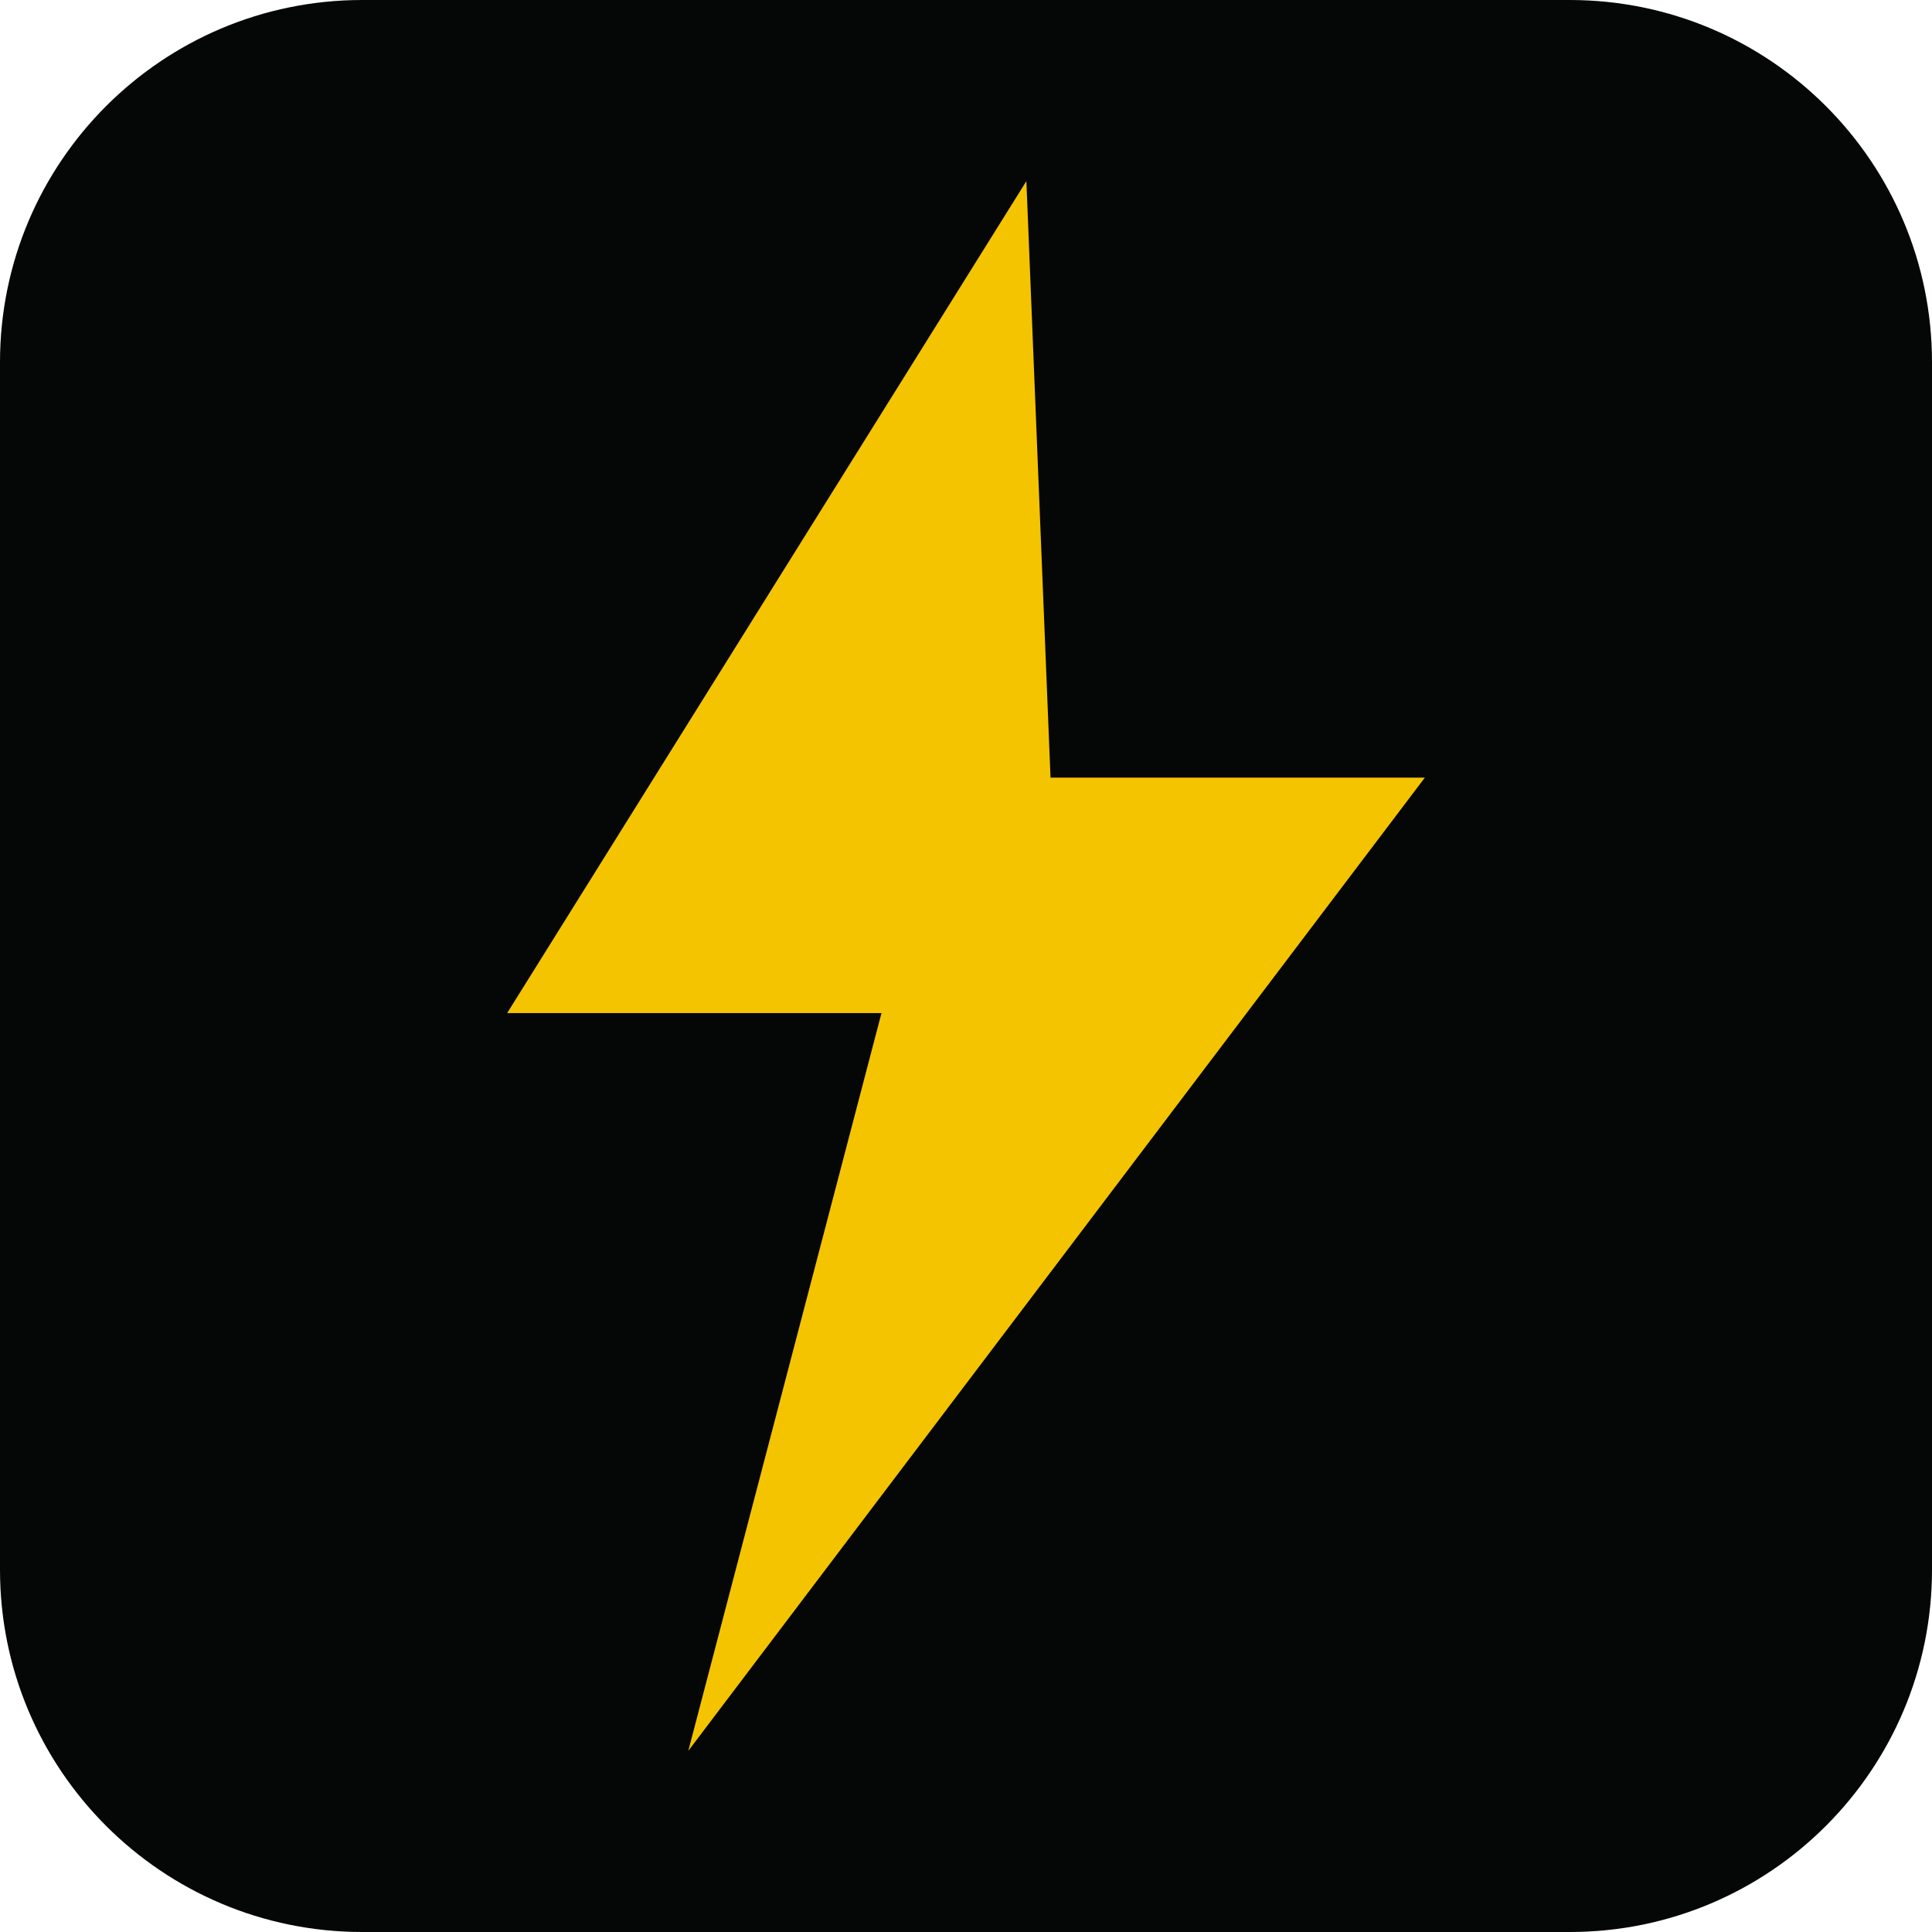
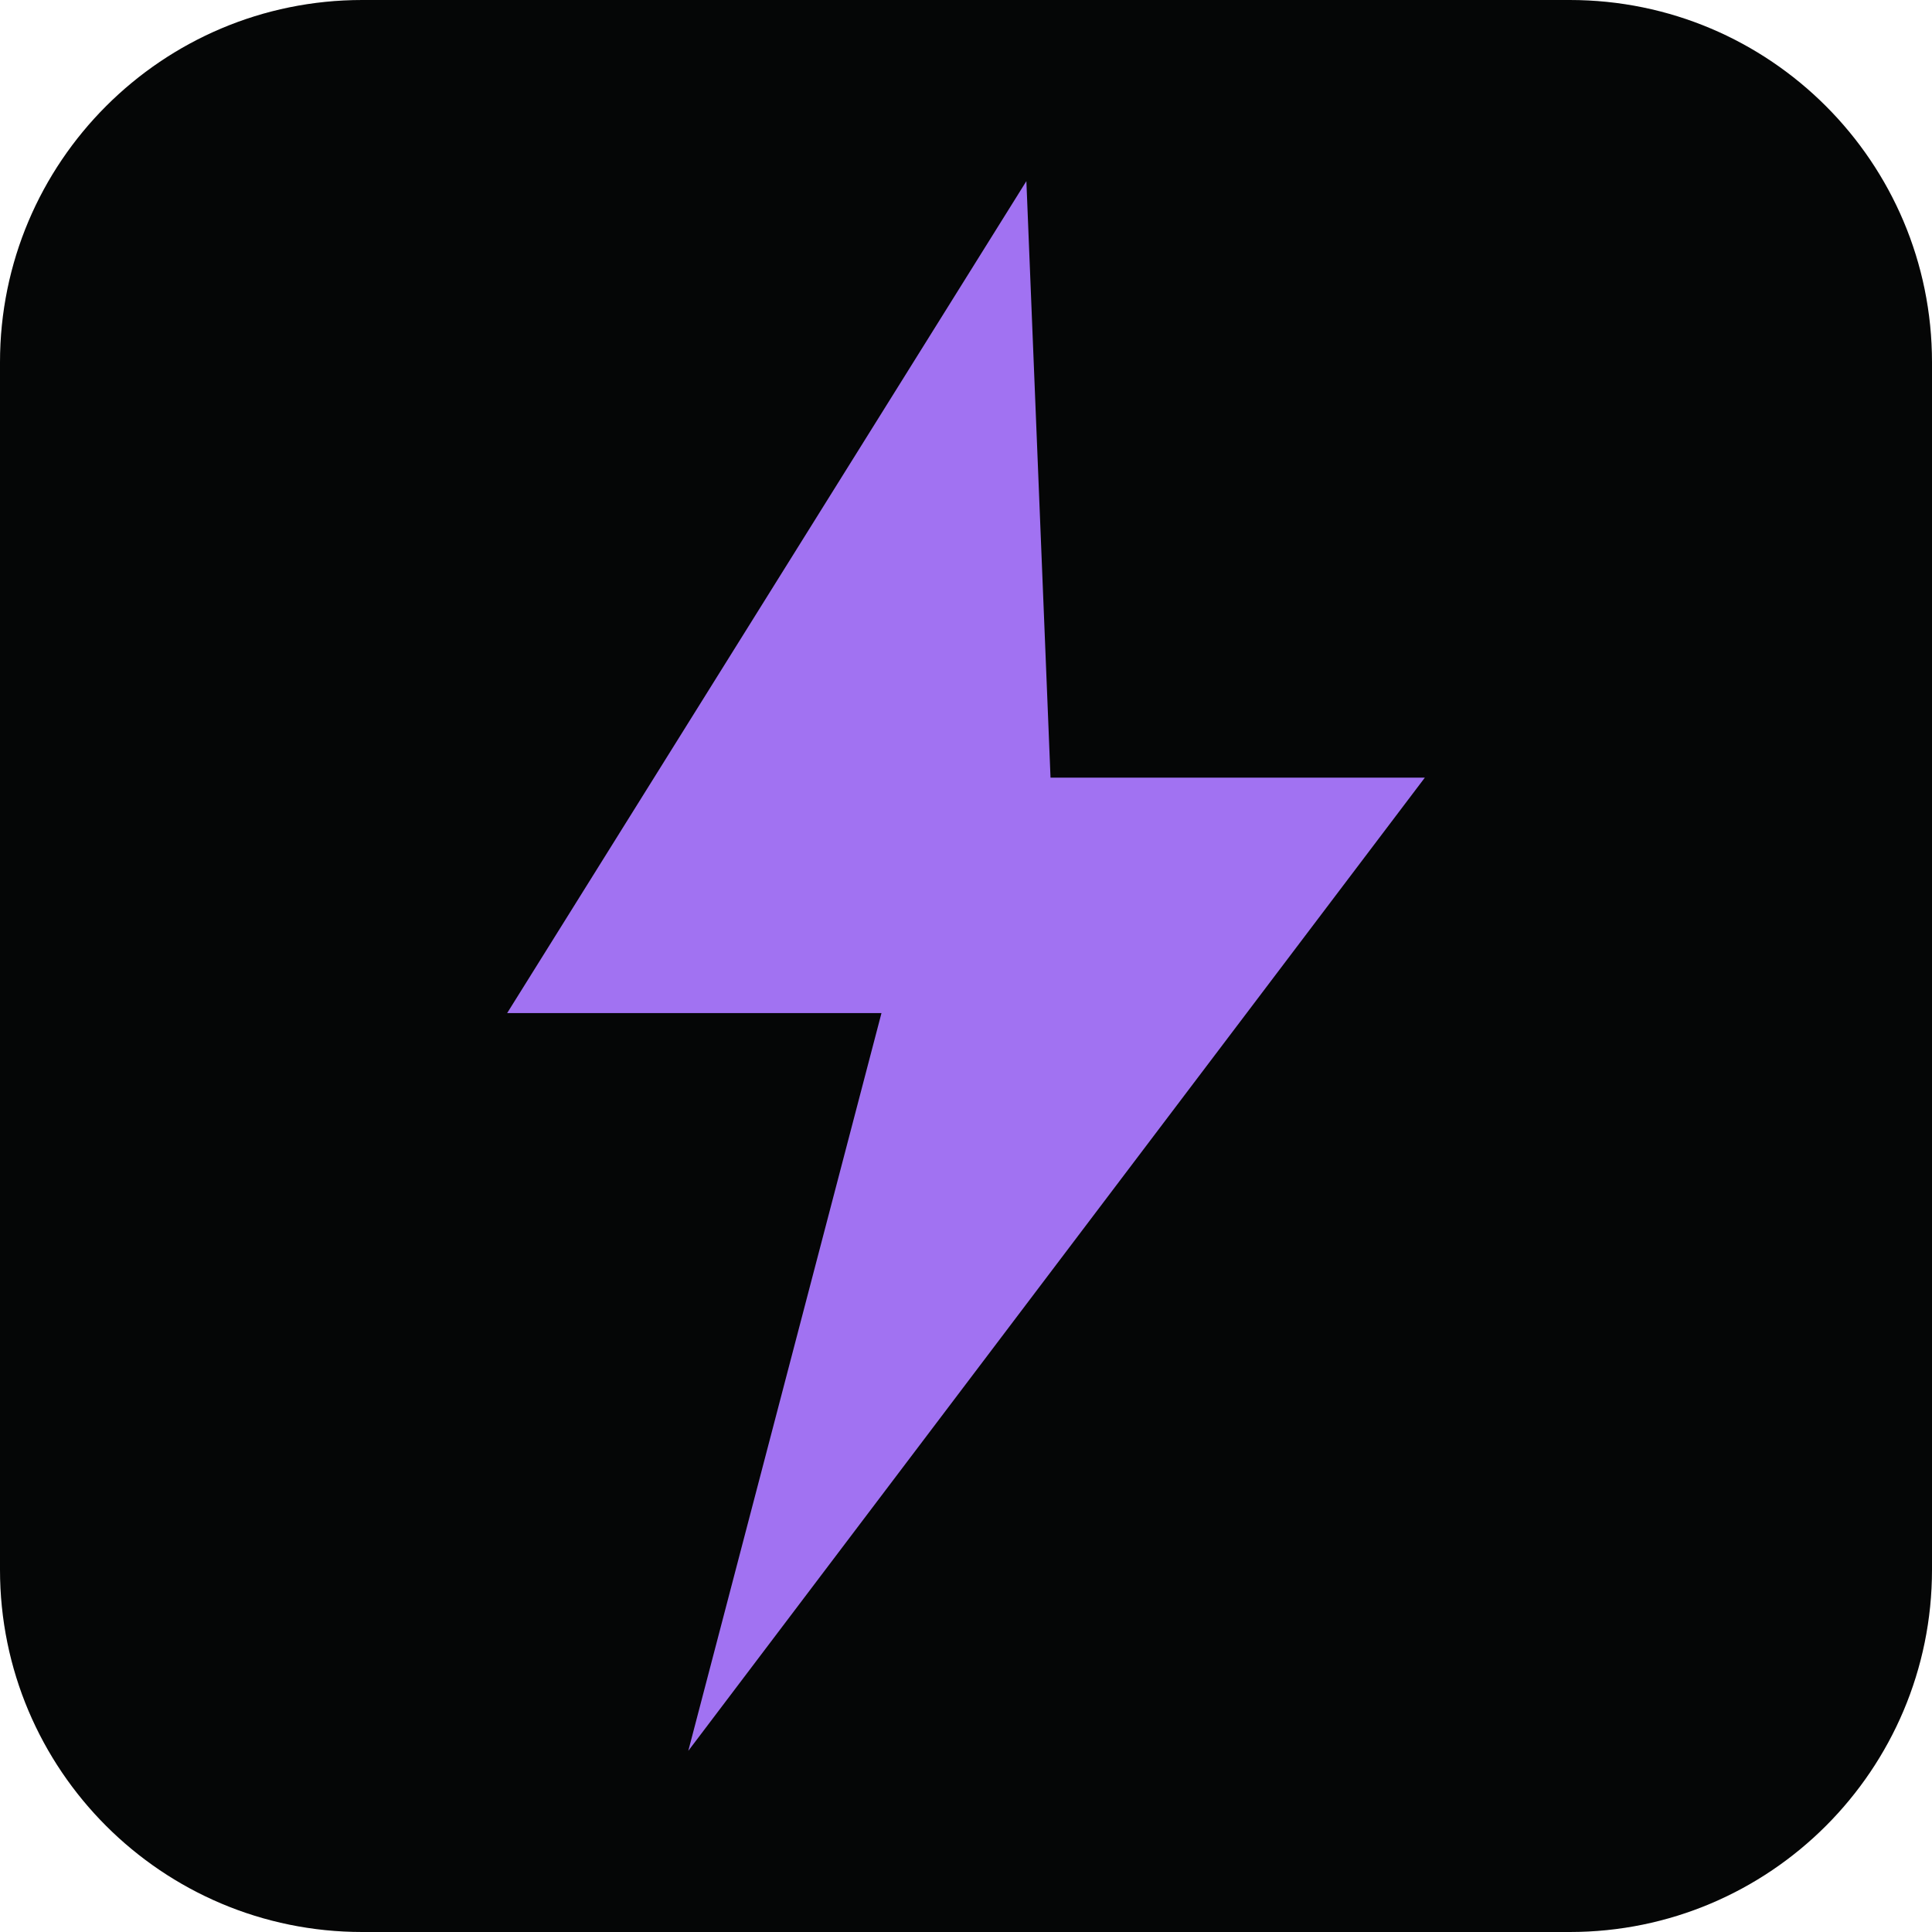
<svg xmlns="http://www.w3.org/2000/svg" viewBox="0 0 64 64">
  <rect width="64" height="64" rx="12" fill="#050606" />
-   <polygon fill="#f4c400" points="34,6 16.8,33.56 29.2,33.56 22.8,58 47.2,25.76 34.8,25.76" />
+   <polygon fill="#a172f2" points="34,6 16.8,33.56 29.2,33.56 22.8,58 47.2,25.76 34.8,25.76" />
</svg>
